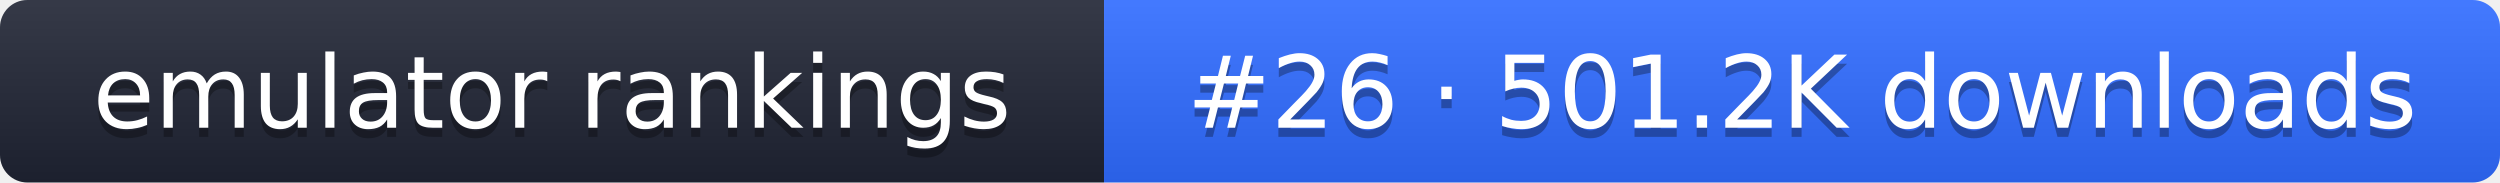
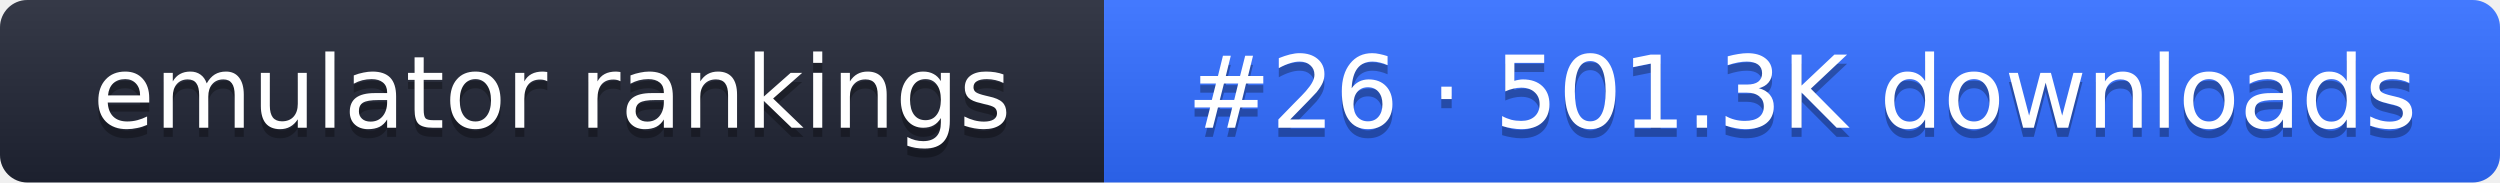
- <svg xmlns="http://www.w3.org/2000/svg" width="274" height="20" role="img" aria-label="emulator rankings: #26 · 501.2K downloads">
+ <svg xmlns="http://www.w3.org/2000/svg" width="274" height="20" role="img" aria-label="emulator rankings: #26 · 501.3K downloads">
  <linearGradient id="g" x2="0" y2="100%">
    <stop offset="0" stop-color="#fff" stop-opacity=".1" />
    <stop offset="1" stop-opacity=".1" />
  </linearGradient>
  <clipPath id="r">
    <rect width="274" height="20" rx="3" fill="#fff" />
  </clipPath>
  <g clip-path="url(#r)">
    <rect width="121" height="20" fill="#1f2433" />
    <rect x="121" width="153" height="20" fill="#2f6bff" />
    <rect width="274" height="20" fill="url(#g)" />
  </g>
  <g fill="#fff" text-anchor="middle" font-family="Verdana,DejaVu Sans,sans-serif" font-size="11">
    <text x="60.5" y="15" fill="#010101" fill-opacity=".3">emulator rankings</text>
    <text x="60.5" y="14">emulator rankings</text>
-     <text x="197.5" y="15" fill="#010101" fill-opacity=".3">#26 · 501.2K downloads</text>
-     <text x="197.5" y="14">#26 · 501.2K downloads</text>
+     <text x="197.5" y="15" fill="#010101" fill-opacity=".3">#26 · 501.3K downloads</text>
+     <text x="197.5" y="14">#26 · 501.3K downloads</text>
  </g>
</svg>
